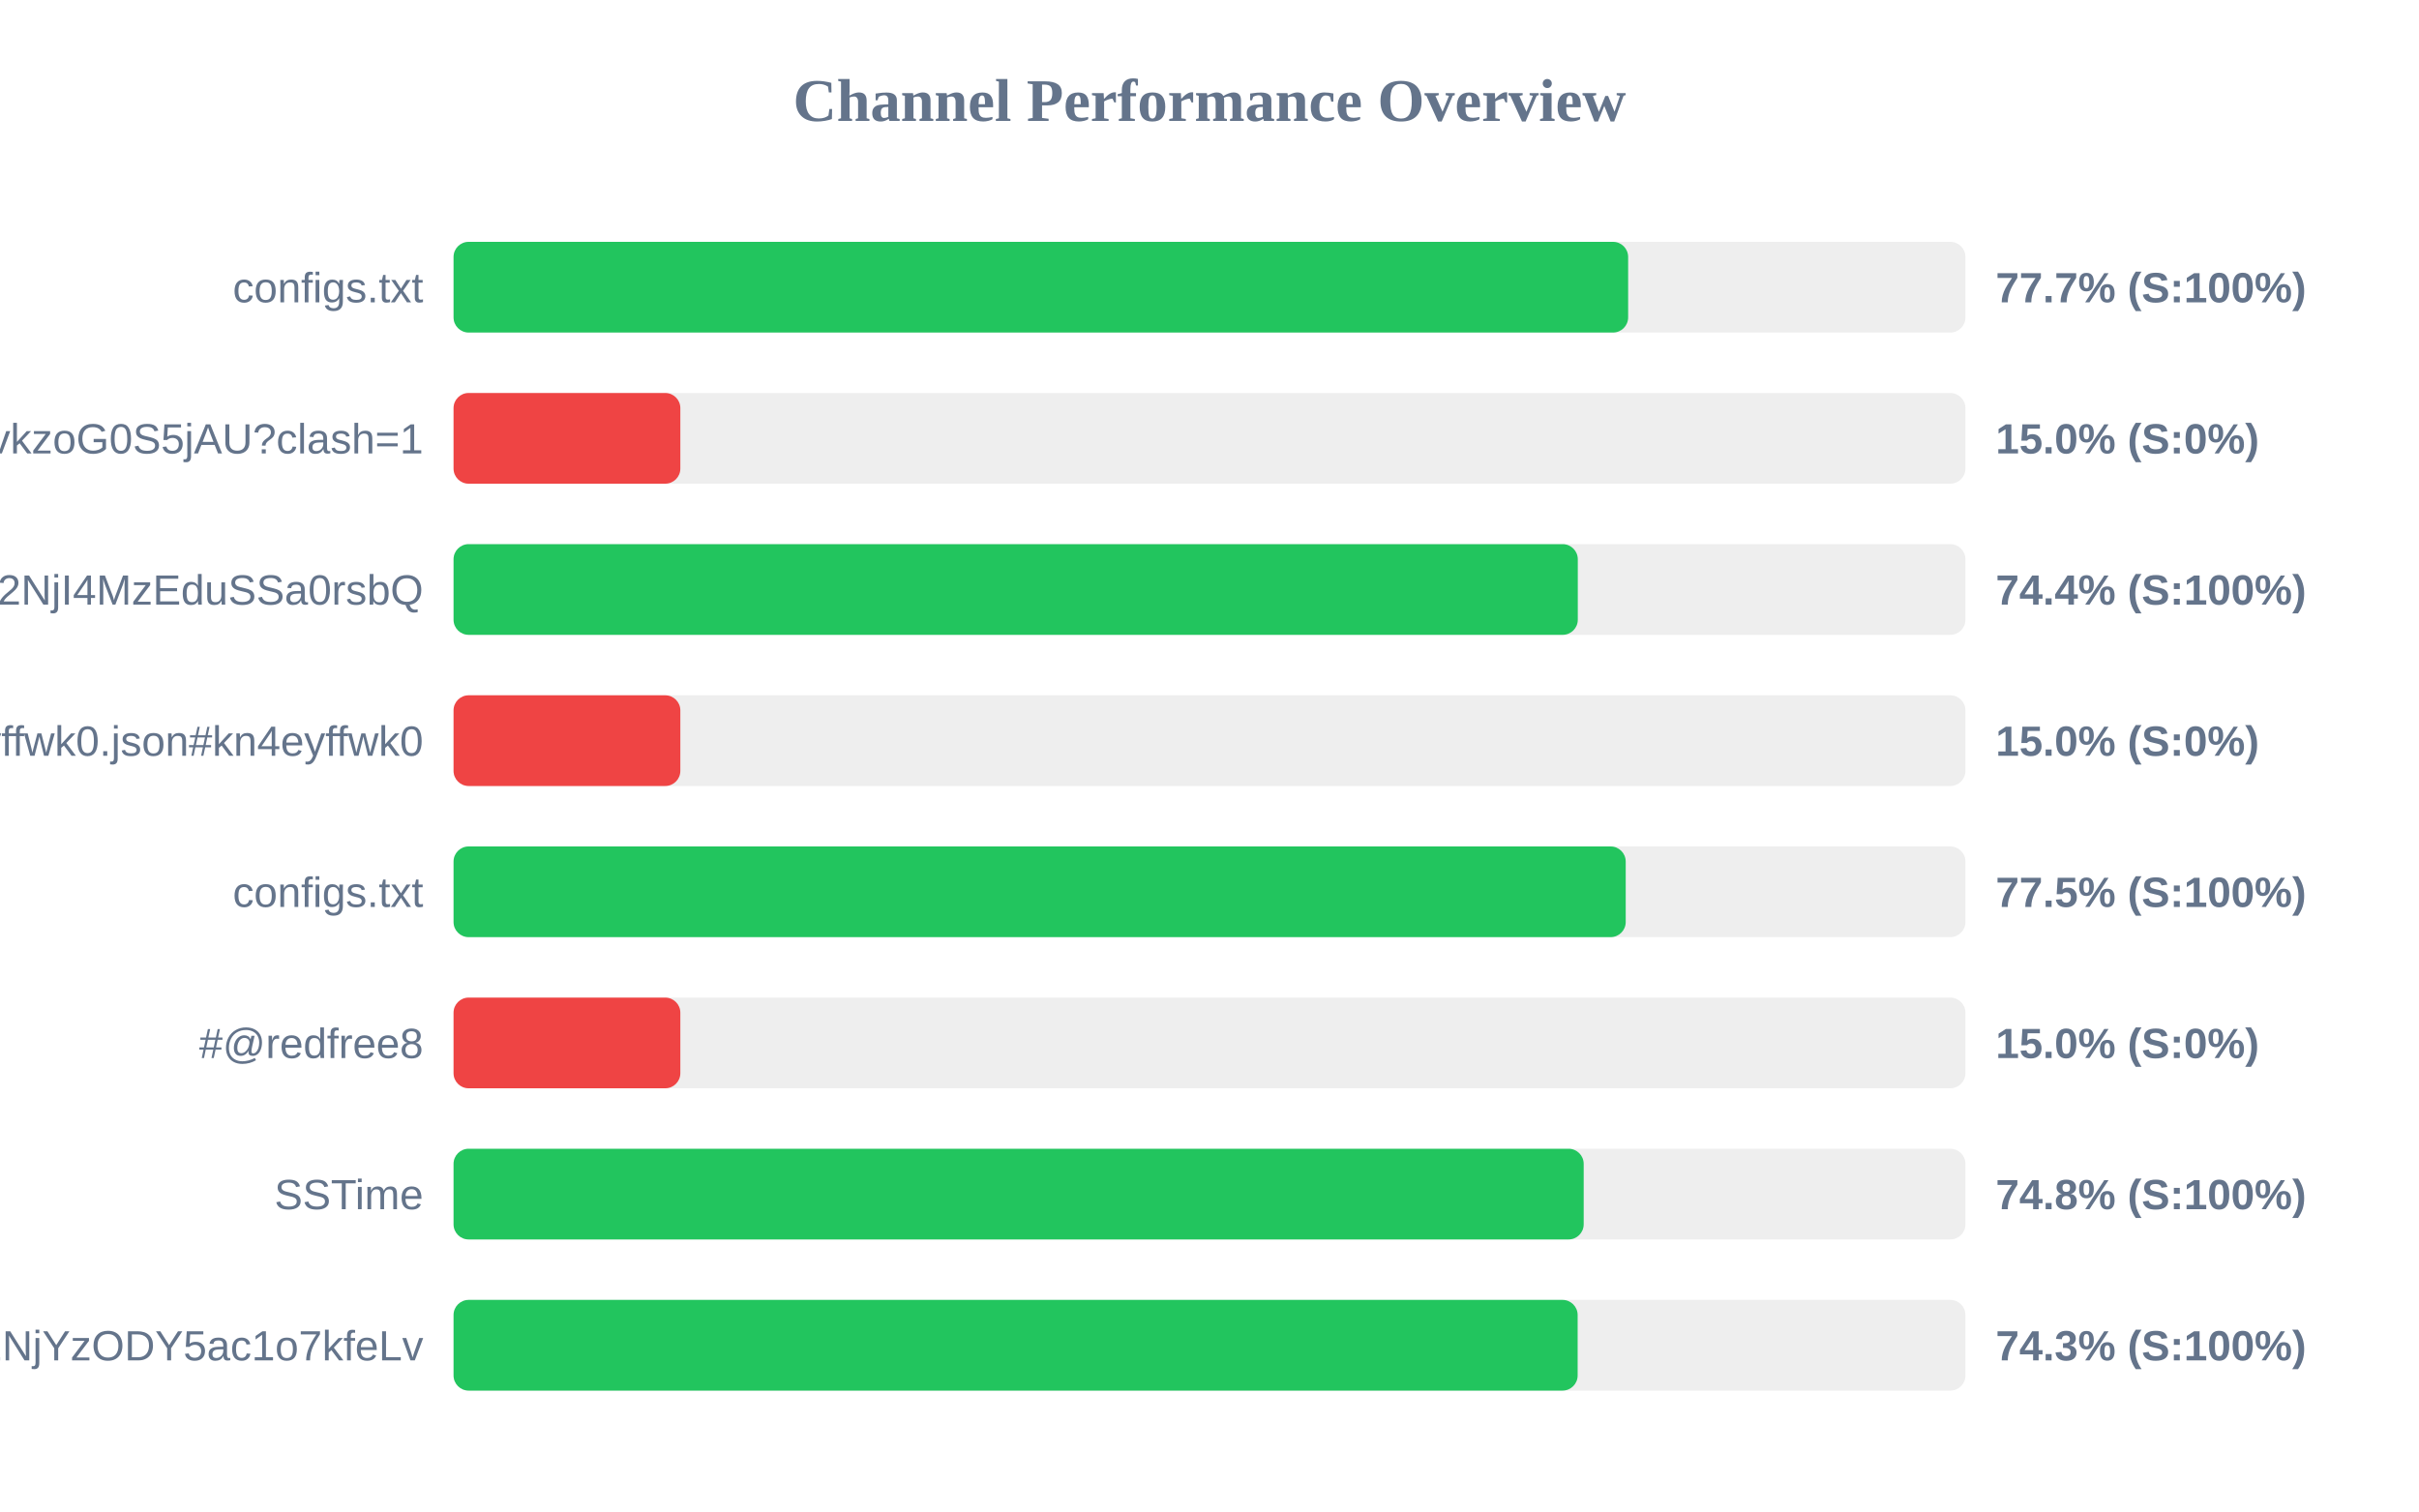
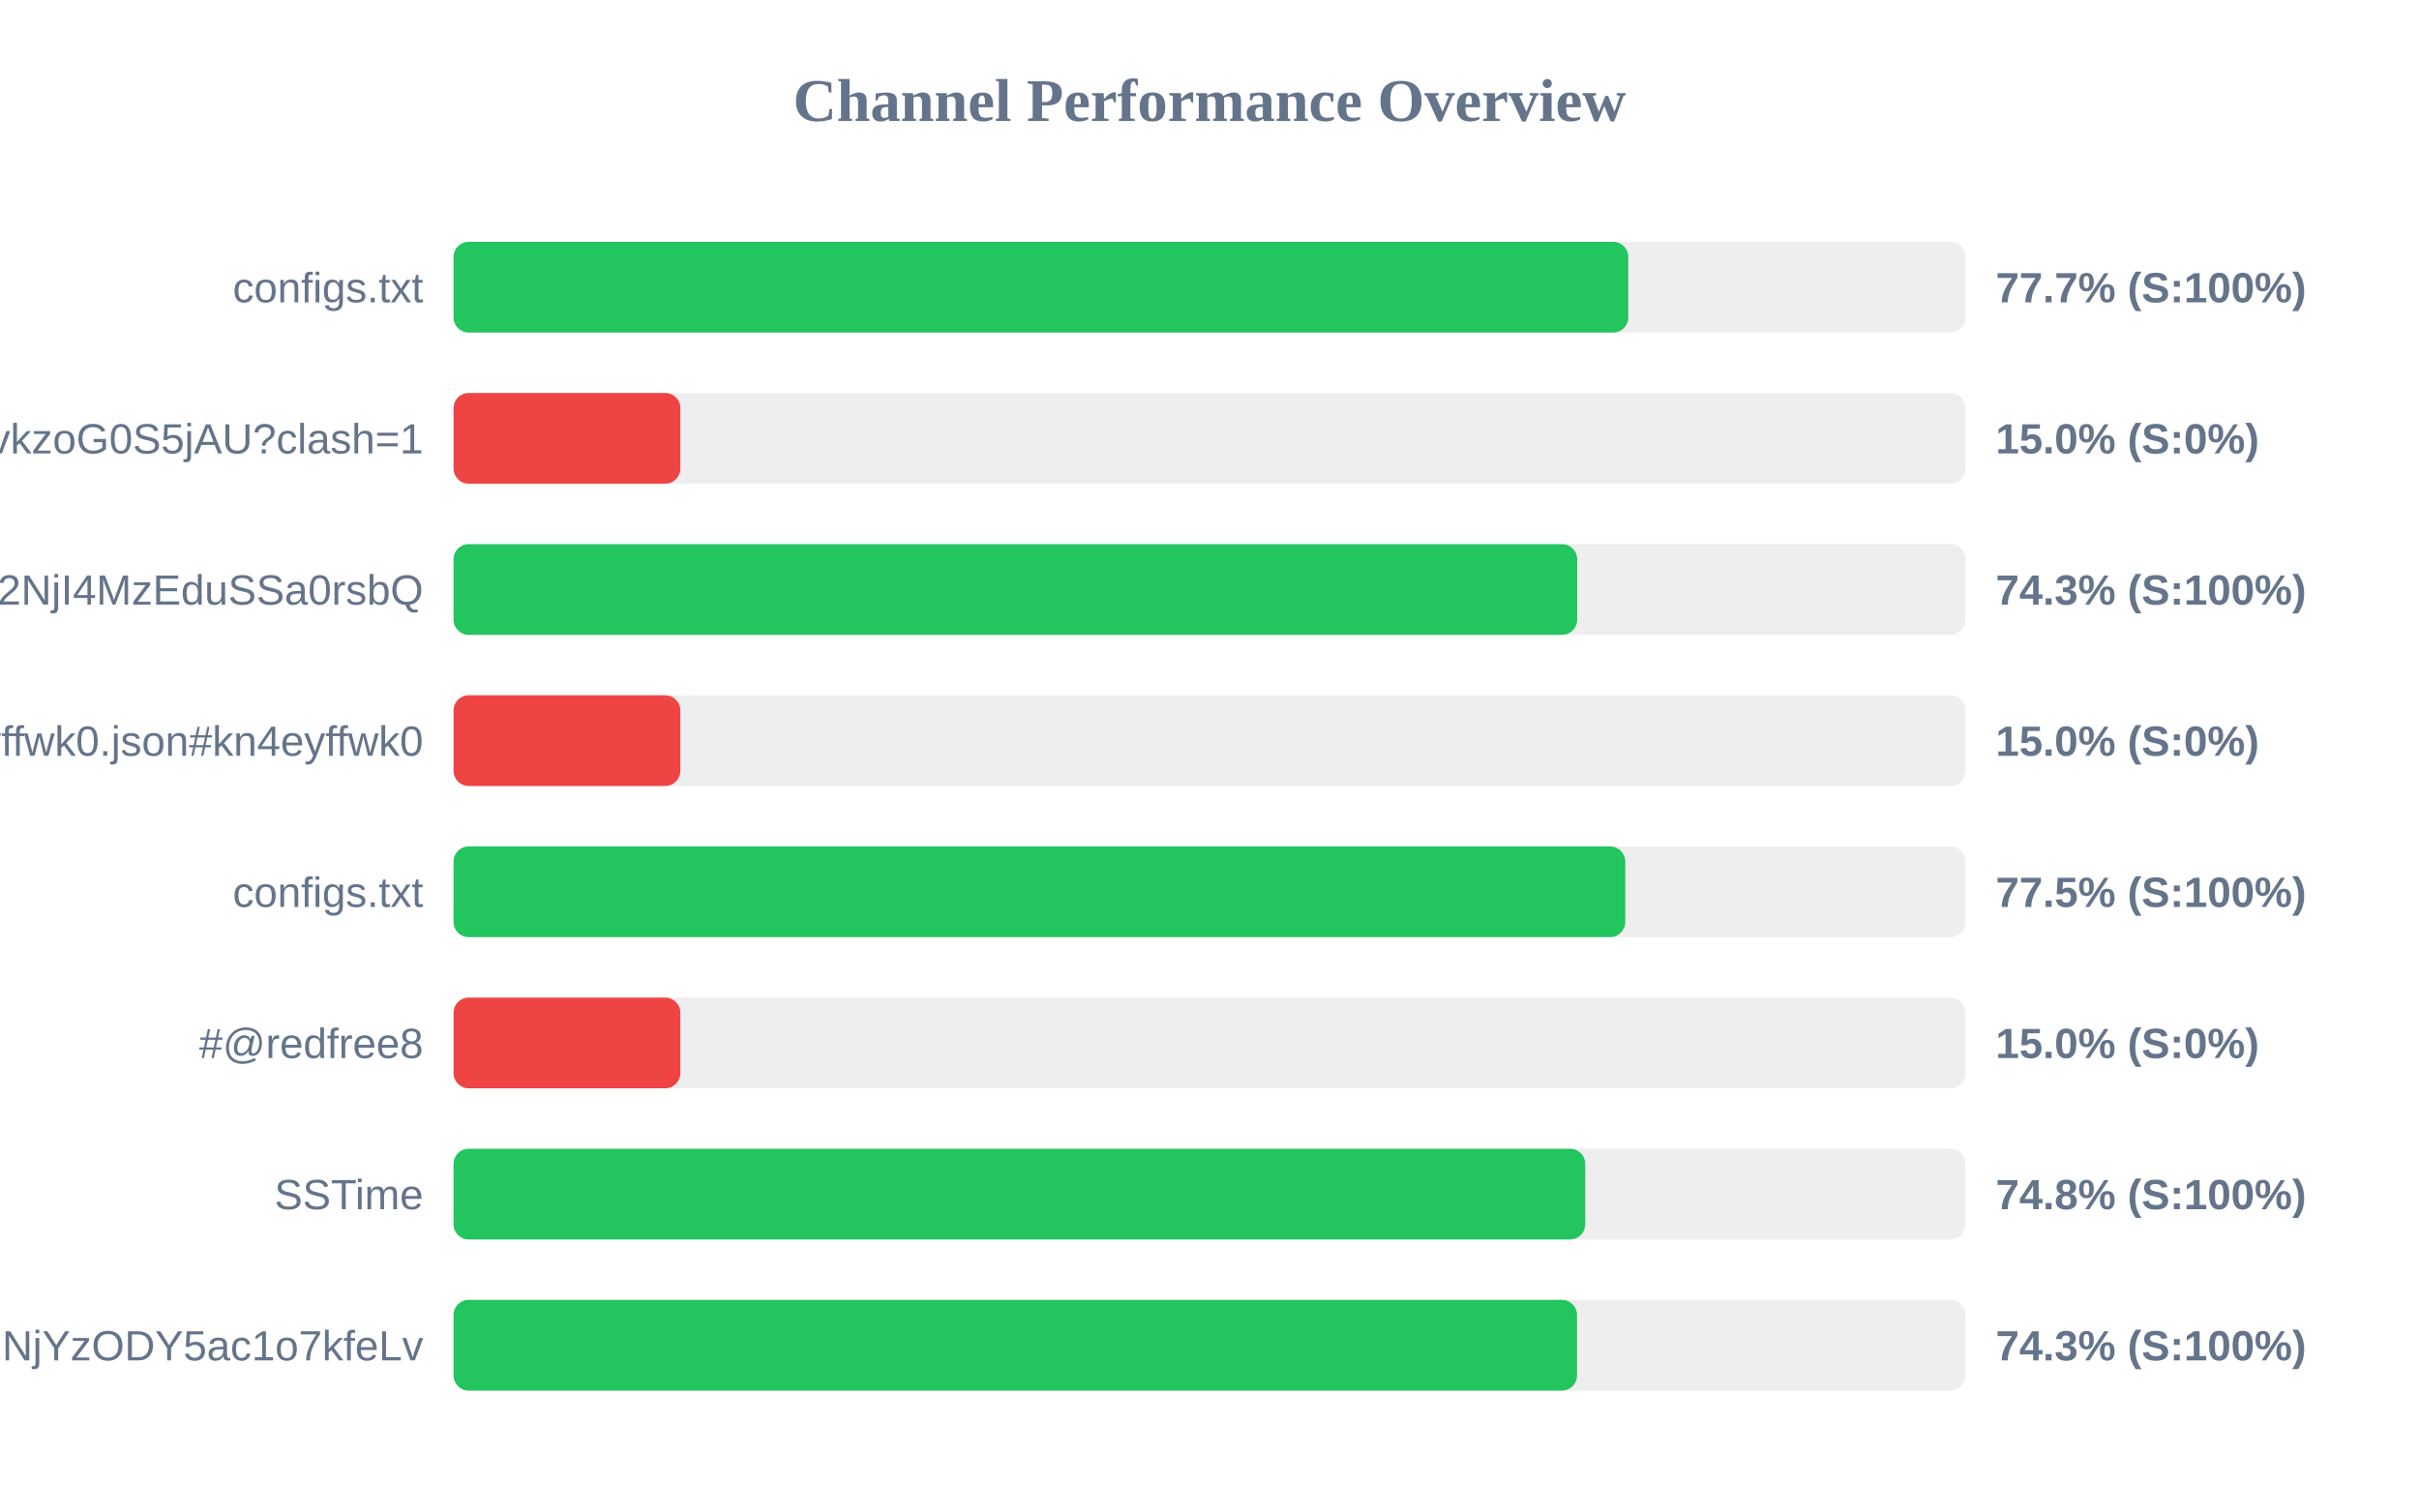
<svg xmlns="http://www.w3.org/2000/svg" width="800" height="500" version="1.1">
  <style>
        .row { font: 14px Arial; fill: #64748b; }
        .score { font: bold 14px Arial; fill: #64748b; }
    </style>
  <text x="400" y="40" text-anchor="middle" font-size="20px" font-weight="bold" fill="#64748b">Channel Performance Overview</text>
  <rect x="150" y="80" width="500" height="30" fill="#eee" rx="5" />
-   <rect x="150" y="80" width="388.45" height="30" fill="#22c55e" rx="5" />
+   <rect x="150" y="80" width="388.5" height="30" fill="#22c55e" rx="5" />
  <text x="140" y="100" text-anchor="end" class="row">configs.txt</text>
  <text x="660" y="100" text-anchor="start" class="score">77.7% (S:100%)</text>
  <rect x="150" y="130" width="500" height="30" fill="#eee" rx="5" />
  <rect x="150" y="130" width="75.0" height="30" fill="#ef4444" rx="5" />
  <text x="140" y="150" text-anchor="end" class="row">6vY3rvkzoG0S5jAU?clash=1</text>
  <text x="660" y="150" text-anchor="start" class="score">15.0% (S:0%)</text>
  <rect x="150" y="180" width="500" height="30" fill="#eee" rx="5" />
-   <rect x="150" y="180" width="371.8" height="30" fill="#22c55e" rx="5" />
+   <rect x="150" y="180" width="371.6" height="30" fill="#22c55e" rx="5" />
  <text x="140" y="200" text-anchor="end" class="row">NTYyMjc2NDA5LDE3NDU2NjI4MzEduSSa0rsbQ</text>
-   <text x="660" y="200" text-anchor="start" class="score">74.4% (S:100%)</text>
+   <text x="660" y="200" text-anchor="start" class="score">74.3% (S:100%)</text>
  <rect x="150" y="230" width="500" height="30" fill="#eee" rx="5" />
  <rect x="150" y="230" width="75.0" height="30" fill="#ef4444" rx="5" />
  <text x="140" y="250" text-anchor="end" class="row">kn4eyffwk0.json#kn4eyffwk0</text>
  <text x="660" y="250" text-anchor="start" class="score">15.0% (S:0%)</text>
  <rect x="150" y="280" width="500" height="30" fill="#eee" rx="5" />
-   <rect x="150" y="280" width="387.65" height="30" fill="#22c55e" rx="5" />
+   <rect x="150" y="280" width="387.5" height="30" fill="#22c55e" rx="5" />
  <text x="140" y="300" text-anchor="end" class="row">configs.txt</text>
  <text x="660" y="300" text-anchor="start" class="score">77.5% (S:100%)</text>
  <rect x="150" y="330" width="500" height="30" fill="#eee" rx="5" />
  <rect x="150" y="330" width="75.0" height="30" fill="#ef4444" rx="5" />
  <text x="140" y="350" text-anchor="end" class="row">#@redfree8</text>
  <text x="660" y="350" text-anchor="start" class="score">15.0% (S:0%)</text>
  <rect x="150" y="380" width="500" height="30" fill="#eee" rx="5" />
-   <rect x="150" y="380" width="373.75" height="30" fill="#22c55e" rx="5" />
+   <rect x="150" y="380" width="374.25" height="30" fill="#22c55e" rx="5" />
  <text x="140" y="400" text-anchor="end" class="row">SSTime</text>
  <text x="660" y="400" text-anchor="start" class="score">74.8% (S:100%)</text>
  <rect x="150" y="430" width="500" height="30" fill="#eee" rx="5" />
-   <rect x="150" y="430" width="371.75" height="30" fill="#22c55e" rx="5" />
+   <rect x="150" y="430" width="371.55" height="30" fill="#22c55e" rx="5" />
  <text x="140" y="450" text-anchor="end" class="row">NjE3Mzg1MTE4MywxNzQ1NjYzODY5ac1o7kfeLv</text>
  <text x="660" y="450" text-anchor="start" class="score">74.3% (S:100%)</text>
</svg>
